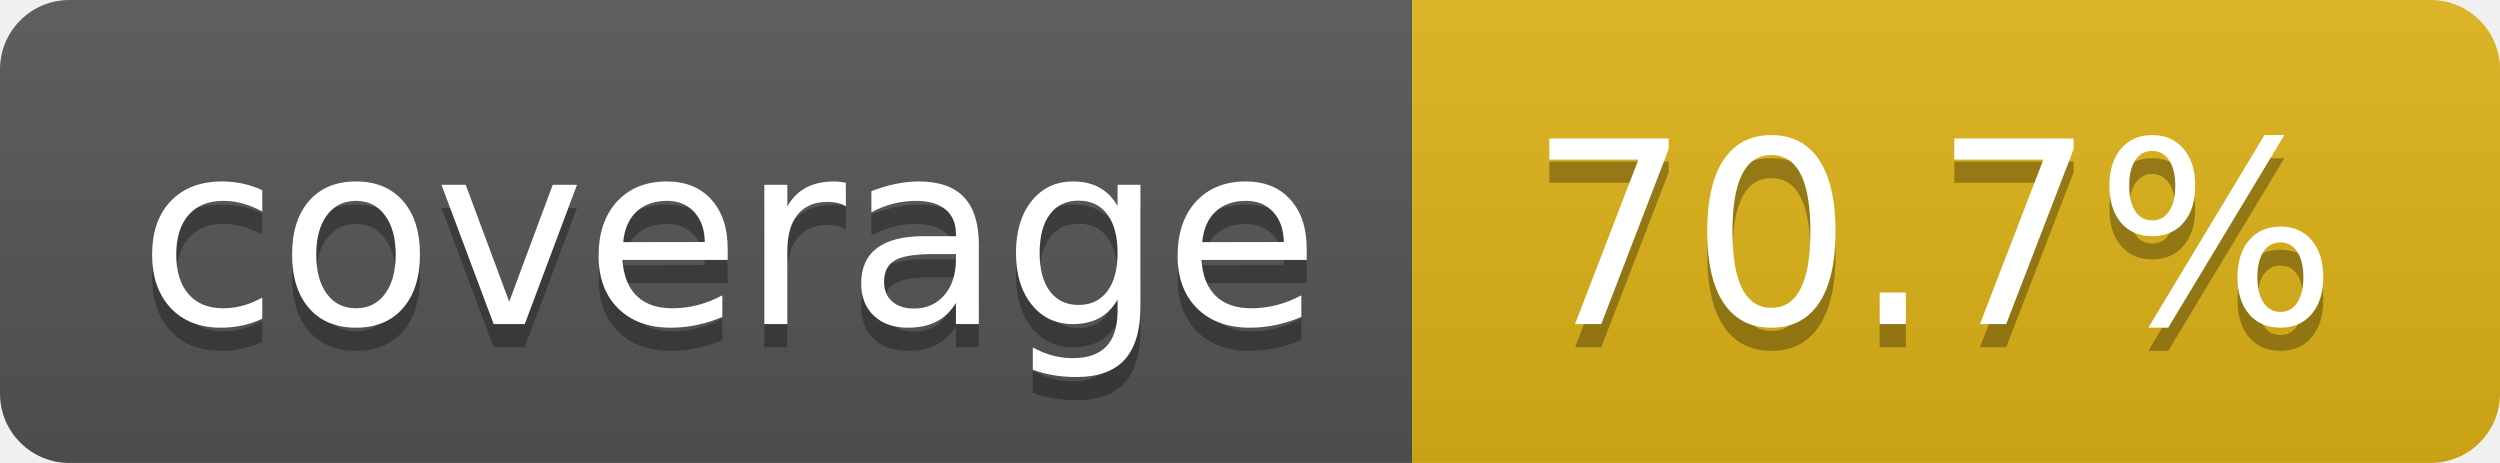
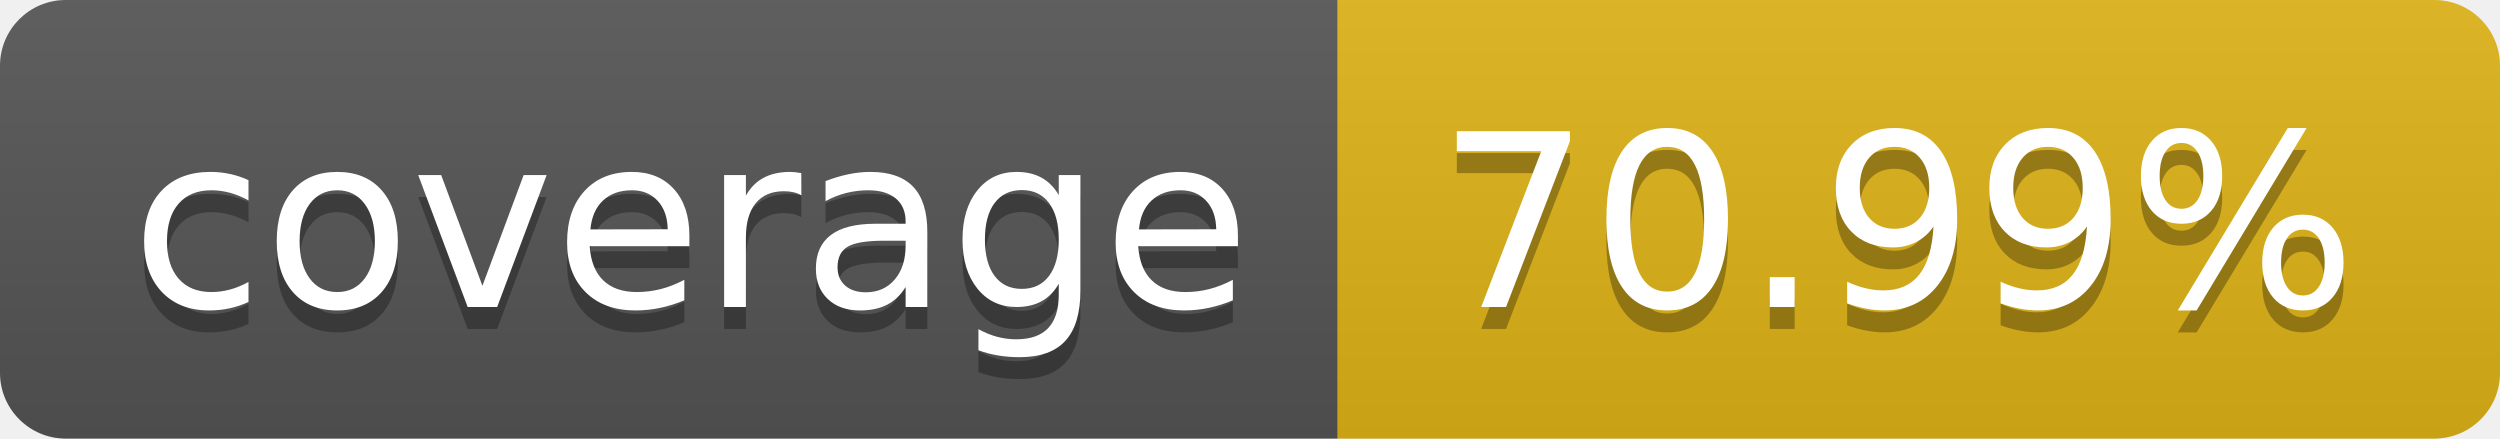
- <svg xmlns="http://www.w3.org/2000/svg" width="108" height="20" role="img" aria-label="coverage: 70.7%">
+ <svg xmlns="http://www.w3.org/2000/svg" width="114" height="20" role="img" aria-label="coverage: 70.99%">
  <linearGradient id="s" x2="0" y2="100%">
    <stop offset="0" stop-color="#bbb" stop-opacity=".1" />
    <stop offset="1" stop-opacity=".1" />
  </linearGradient>
  <clipPath id="r">
-     <rect width="108" height="20" rx="3" fill="#fff" />
+     <rect width="114" height="20" rx="3" fill="#fff" />
  </clipPath>
  <g clip-path="url(#r)">
    <rect width="61" height="20" fill="#555" />
-     <rect x="61" width="47" height="20" fill="#dfb317" />
-     <rect width="108" height="20" fill="url(#s)" />
+     <rect x="61" width="53" height="20" fill="#dfb317" />
+     <rect width="114" height="20" fill="url(#s)" />
  </g>
  <g fill="#fff" text-anchor="middle" font-family="Verdana,Geneva,DejaVu Sans,sans-serif" text-rendering="geometricPrecision" font-size="110">
    <text aria-hidden="true" x="315" y="150" fill="#010101" fill-opacity=".3" transform="scale(.1)" textLength="510">coverage</text>
    <text x="315" y="140" transform="scale(.1)" fill="#fff" textLength="510">coverage</text>
-     <text aria-hidden="true" x="835" y="150" fill="#010101" fill-opacity=".3" transform="scale(.1)" textLength="370">70.7%</text>
-     <text x="835" y="140" transform="scale(.1)" fill="#fff" textLength="370">70.7%</text>
+     <text aria-hidden="true" x="865" y="150" fill="#010101" fill-opacity=".3" transform="scale(.1)" textLength="430">70.99%</text>
+     <text x="865" y="140" transform="scale(.1)" fill="#fff" textLength="430">70.99%</text>
  </g>
</svg>
